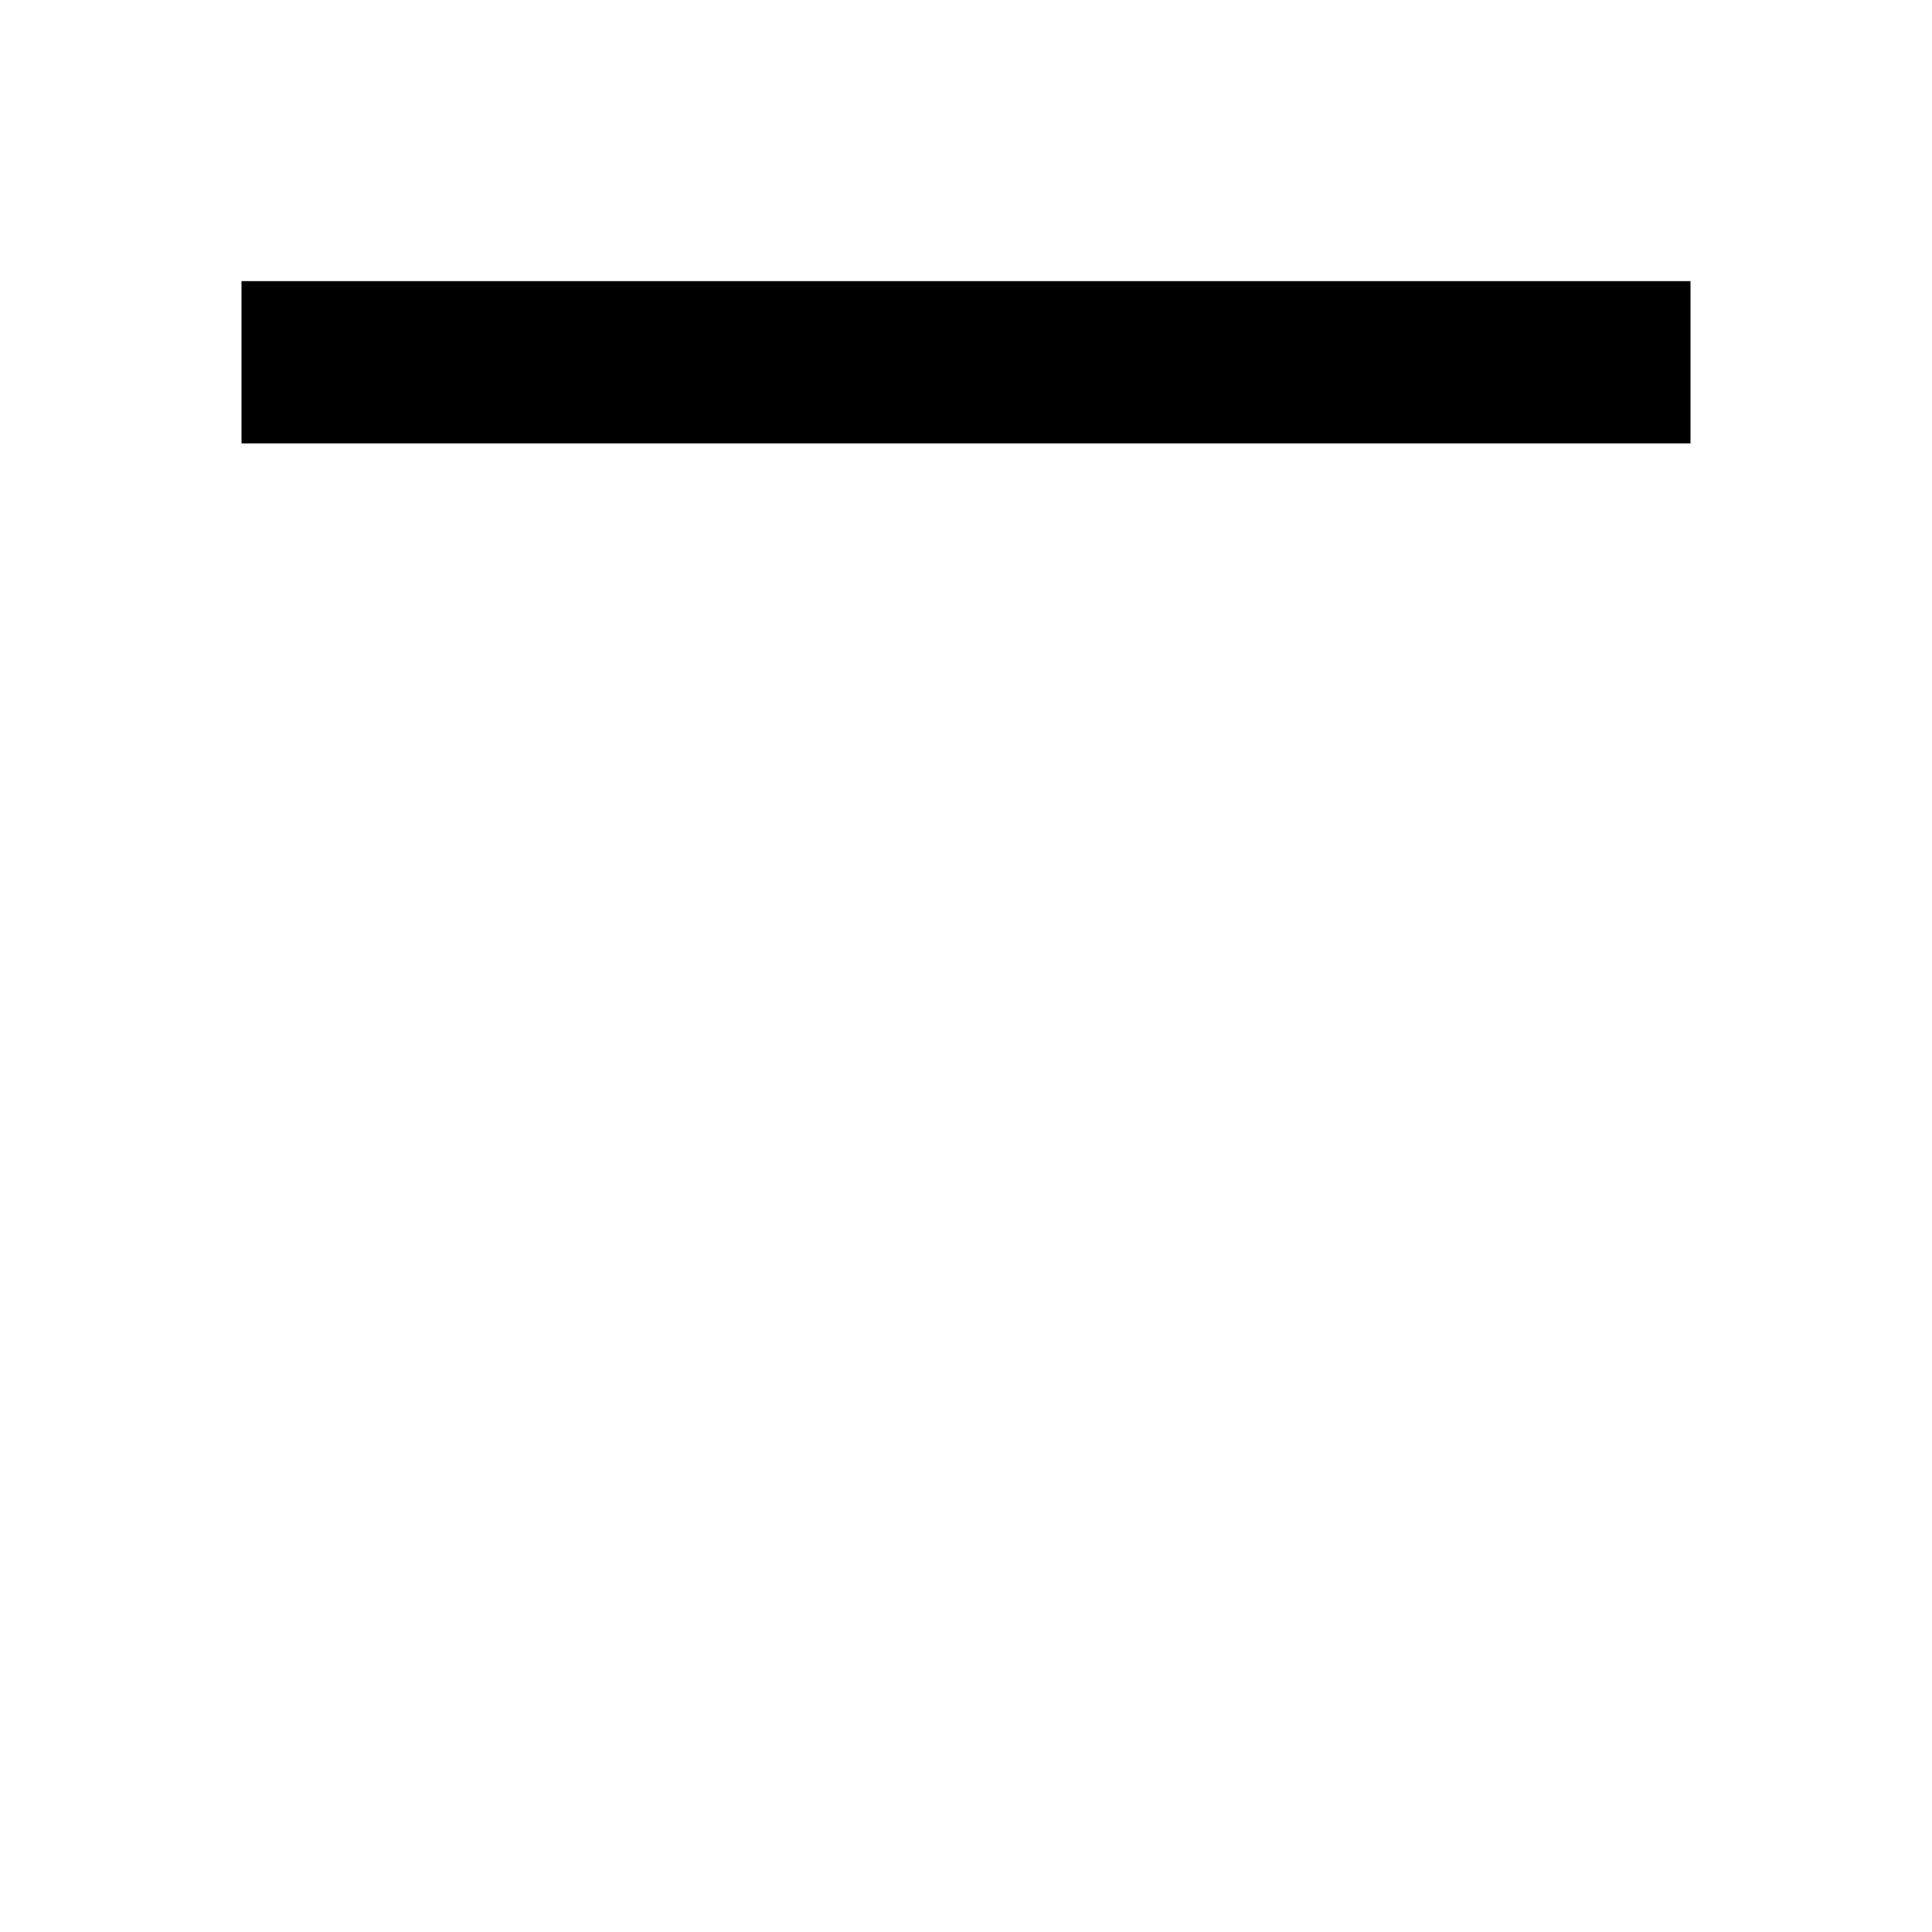
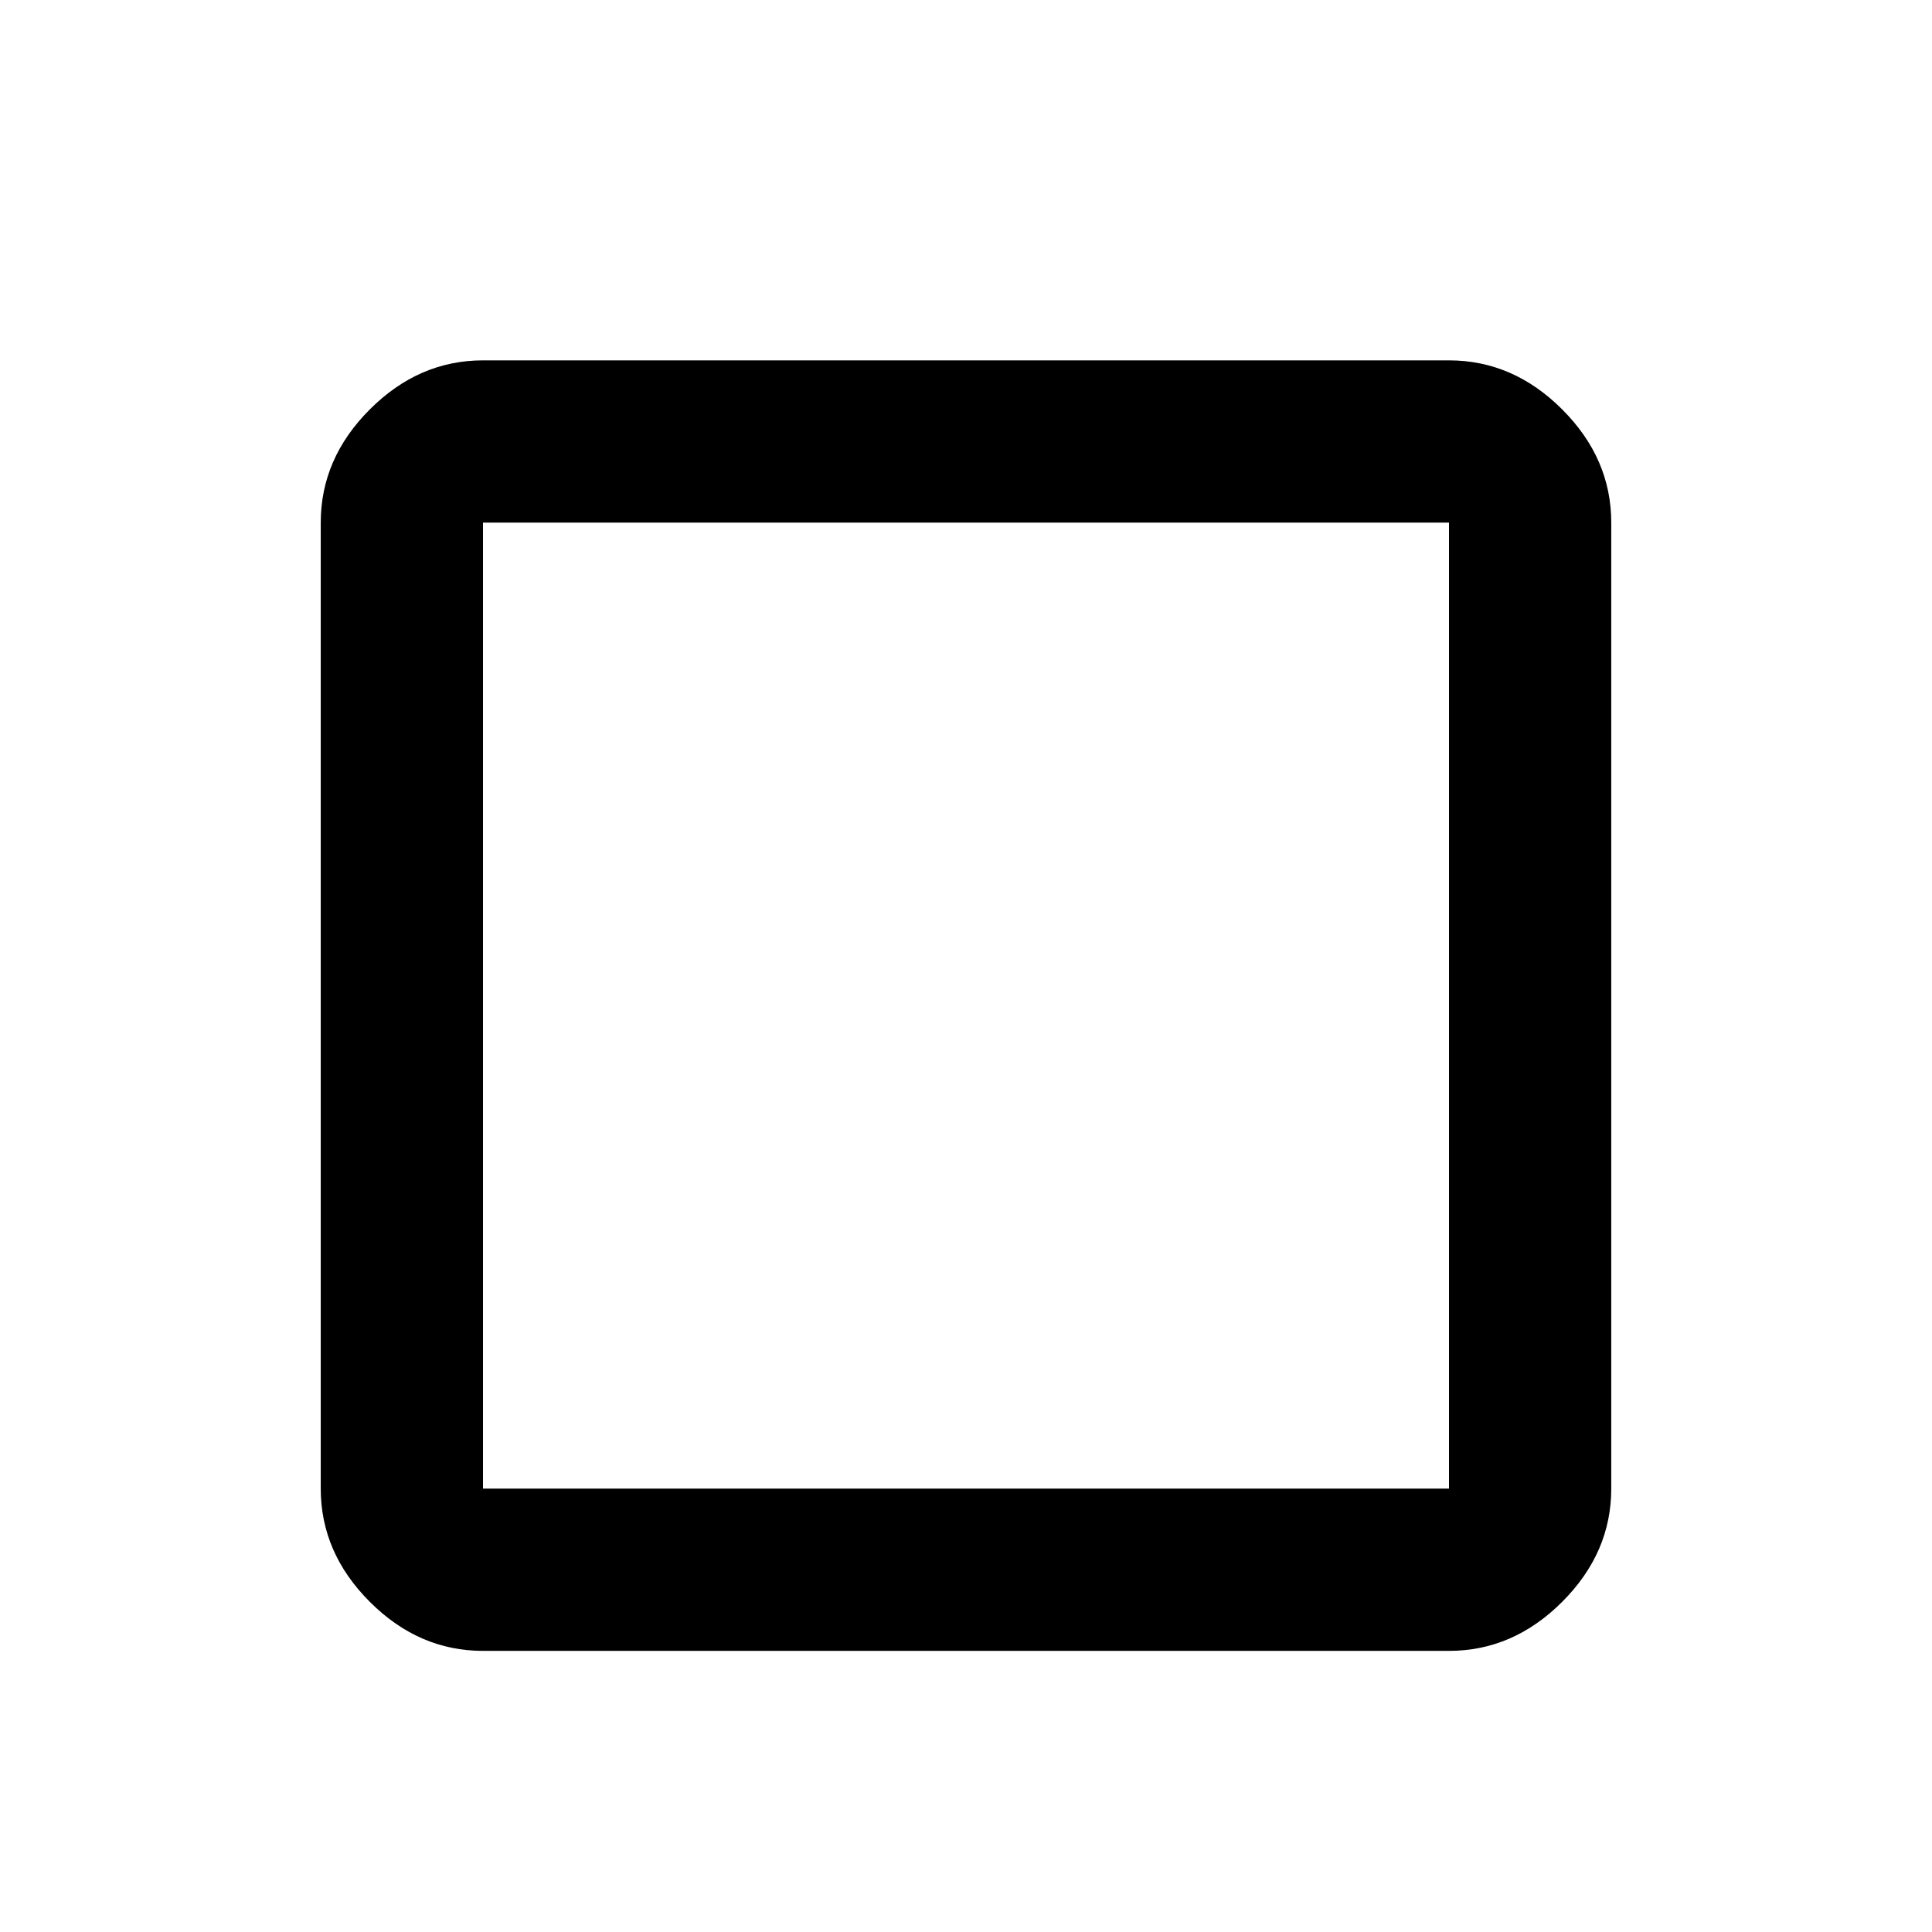
<svg xmlns="http://www.w3.org/2000/svg" viewBox="0 0 1024 1024">
-   <path d="M128 149h768v86H128v-86z" />
+   <path d="M768 789V277H256v512h512m0-598q34 0 60 26t26 60v512q0 34-26 60t-60 26H256q-34 0-60-26t-26-60V277q0-34 26-60t60-26h512z" />
</svg>
